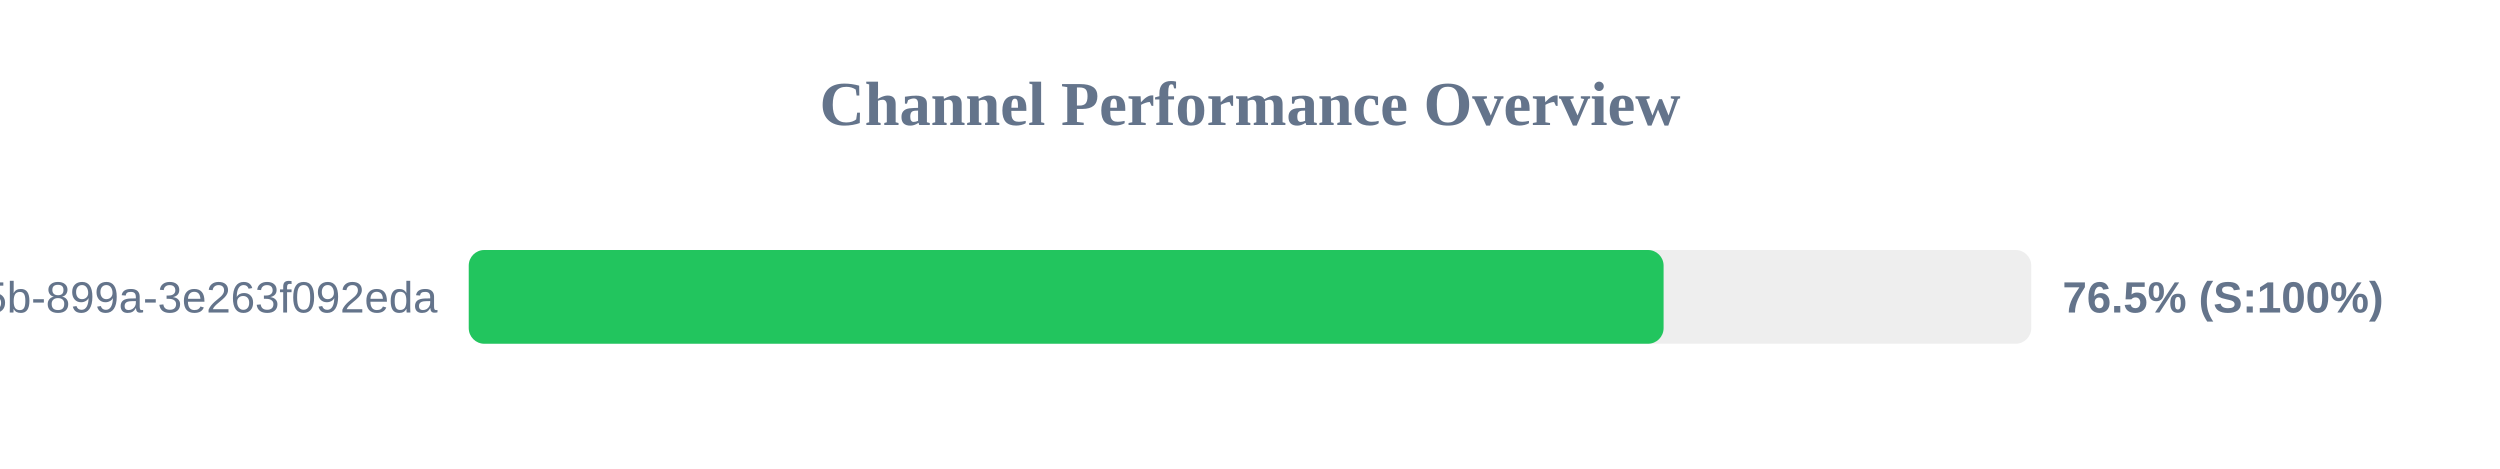
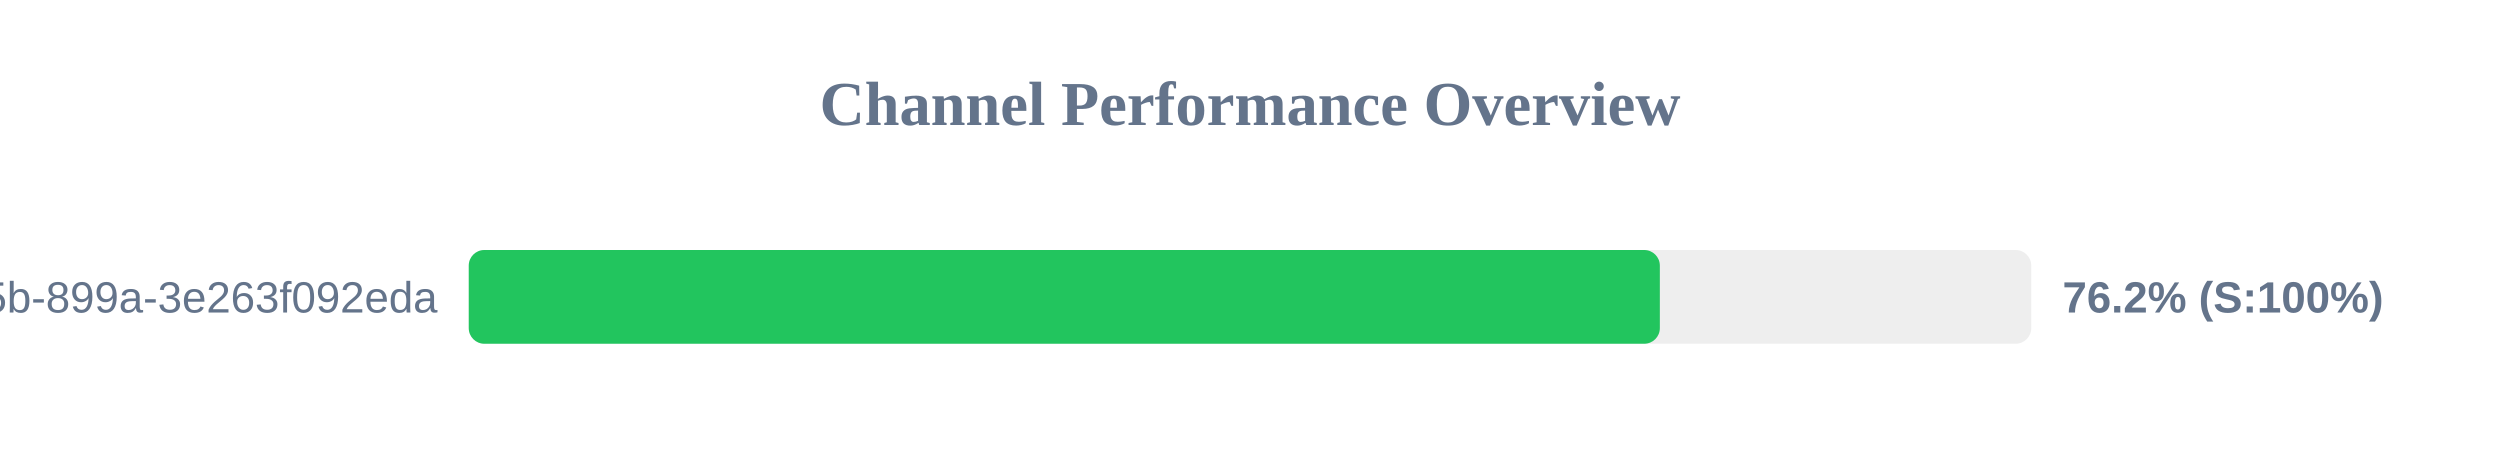
<svg xmlns="http://www.w3.org/2000/svg" width="800" height="150" version="1.1">
  <style>
        .row { font: 14px Arial; fill: #64748b; }
        .score { font: bold 14px Arial; fill: #64748b; }
    </style>
  <text x="400" y="40" text-anchor="middle" font-size="20px" font-weight="bold" fill="#64748b">Channel Performance Overview</text>
  <rect x="150" y="80" width="500" height="30" fill="#eee" rx="5" />
-   <rect x="150" y="80" width="382.35" height="30" fill="#22c55e" rx="5" />
+   <rect x="150" y="80" width="381.15" height="30" fill="#22c55e" rx="5" />
  <text x="140" y="100" text-anchor="end" class="row">?uuid=6bf726db-fb0b-405b-899a-3e263f092eda</text>
-   <text x="660" y="100" text-anchor="start" class="score">76.5% (S:100%)</text>
+   <text x="660" y="100" text-anchor="start" class="score">76.2% (S:100%)</text>
</svg>
